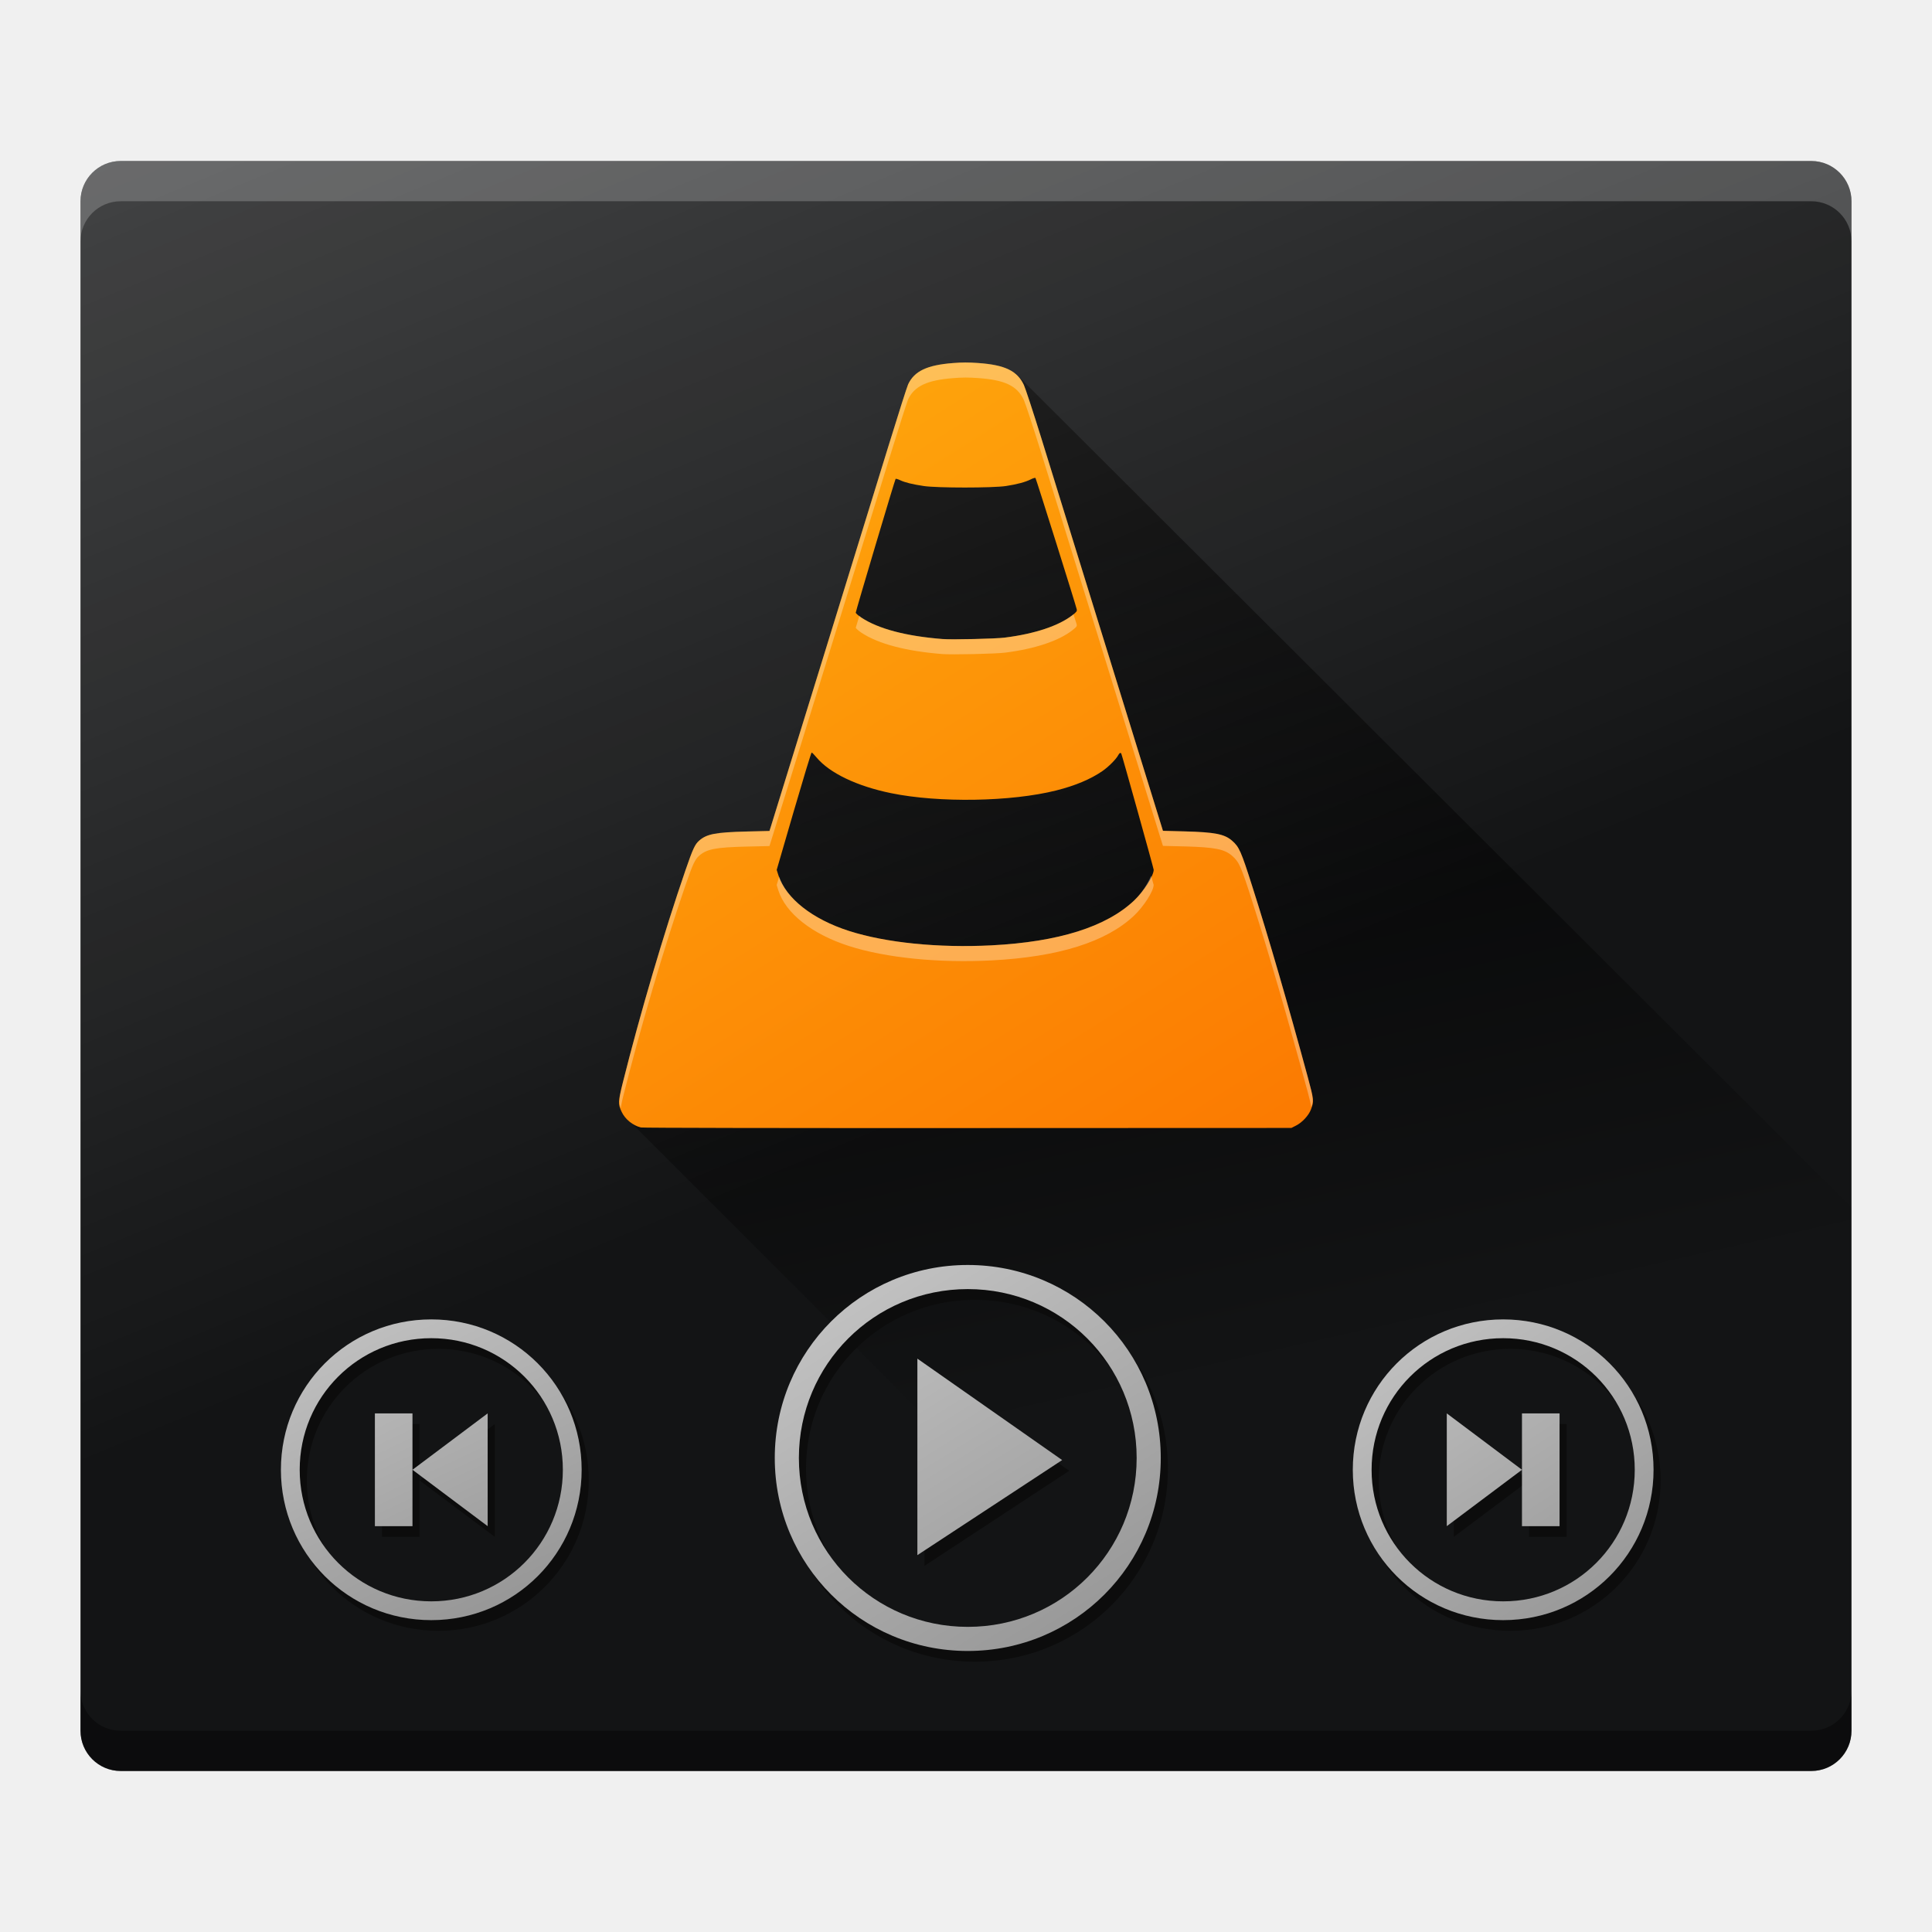
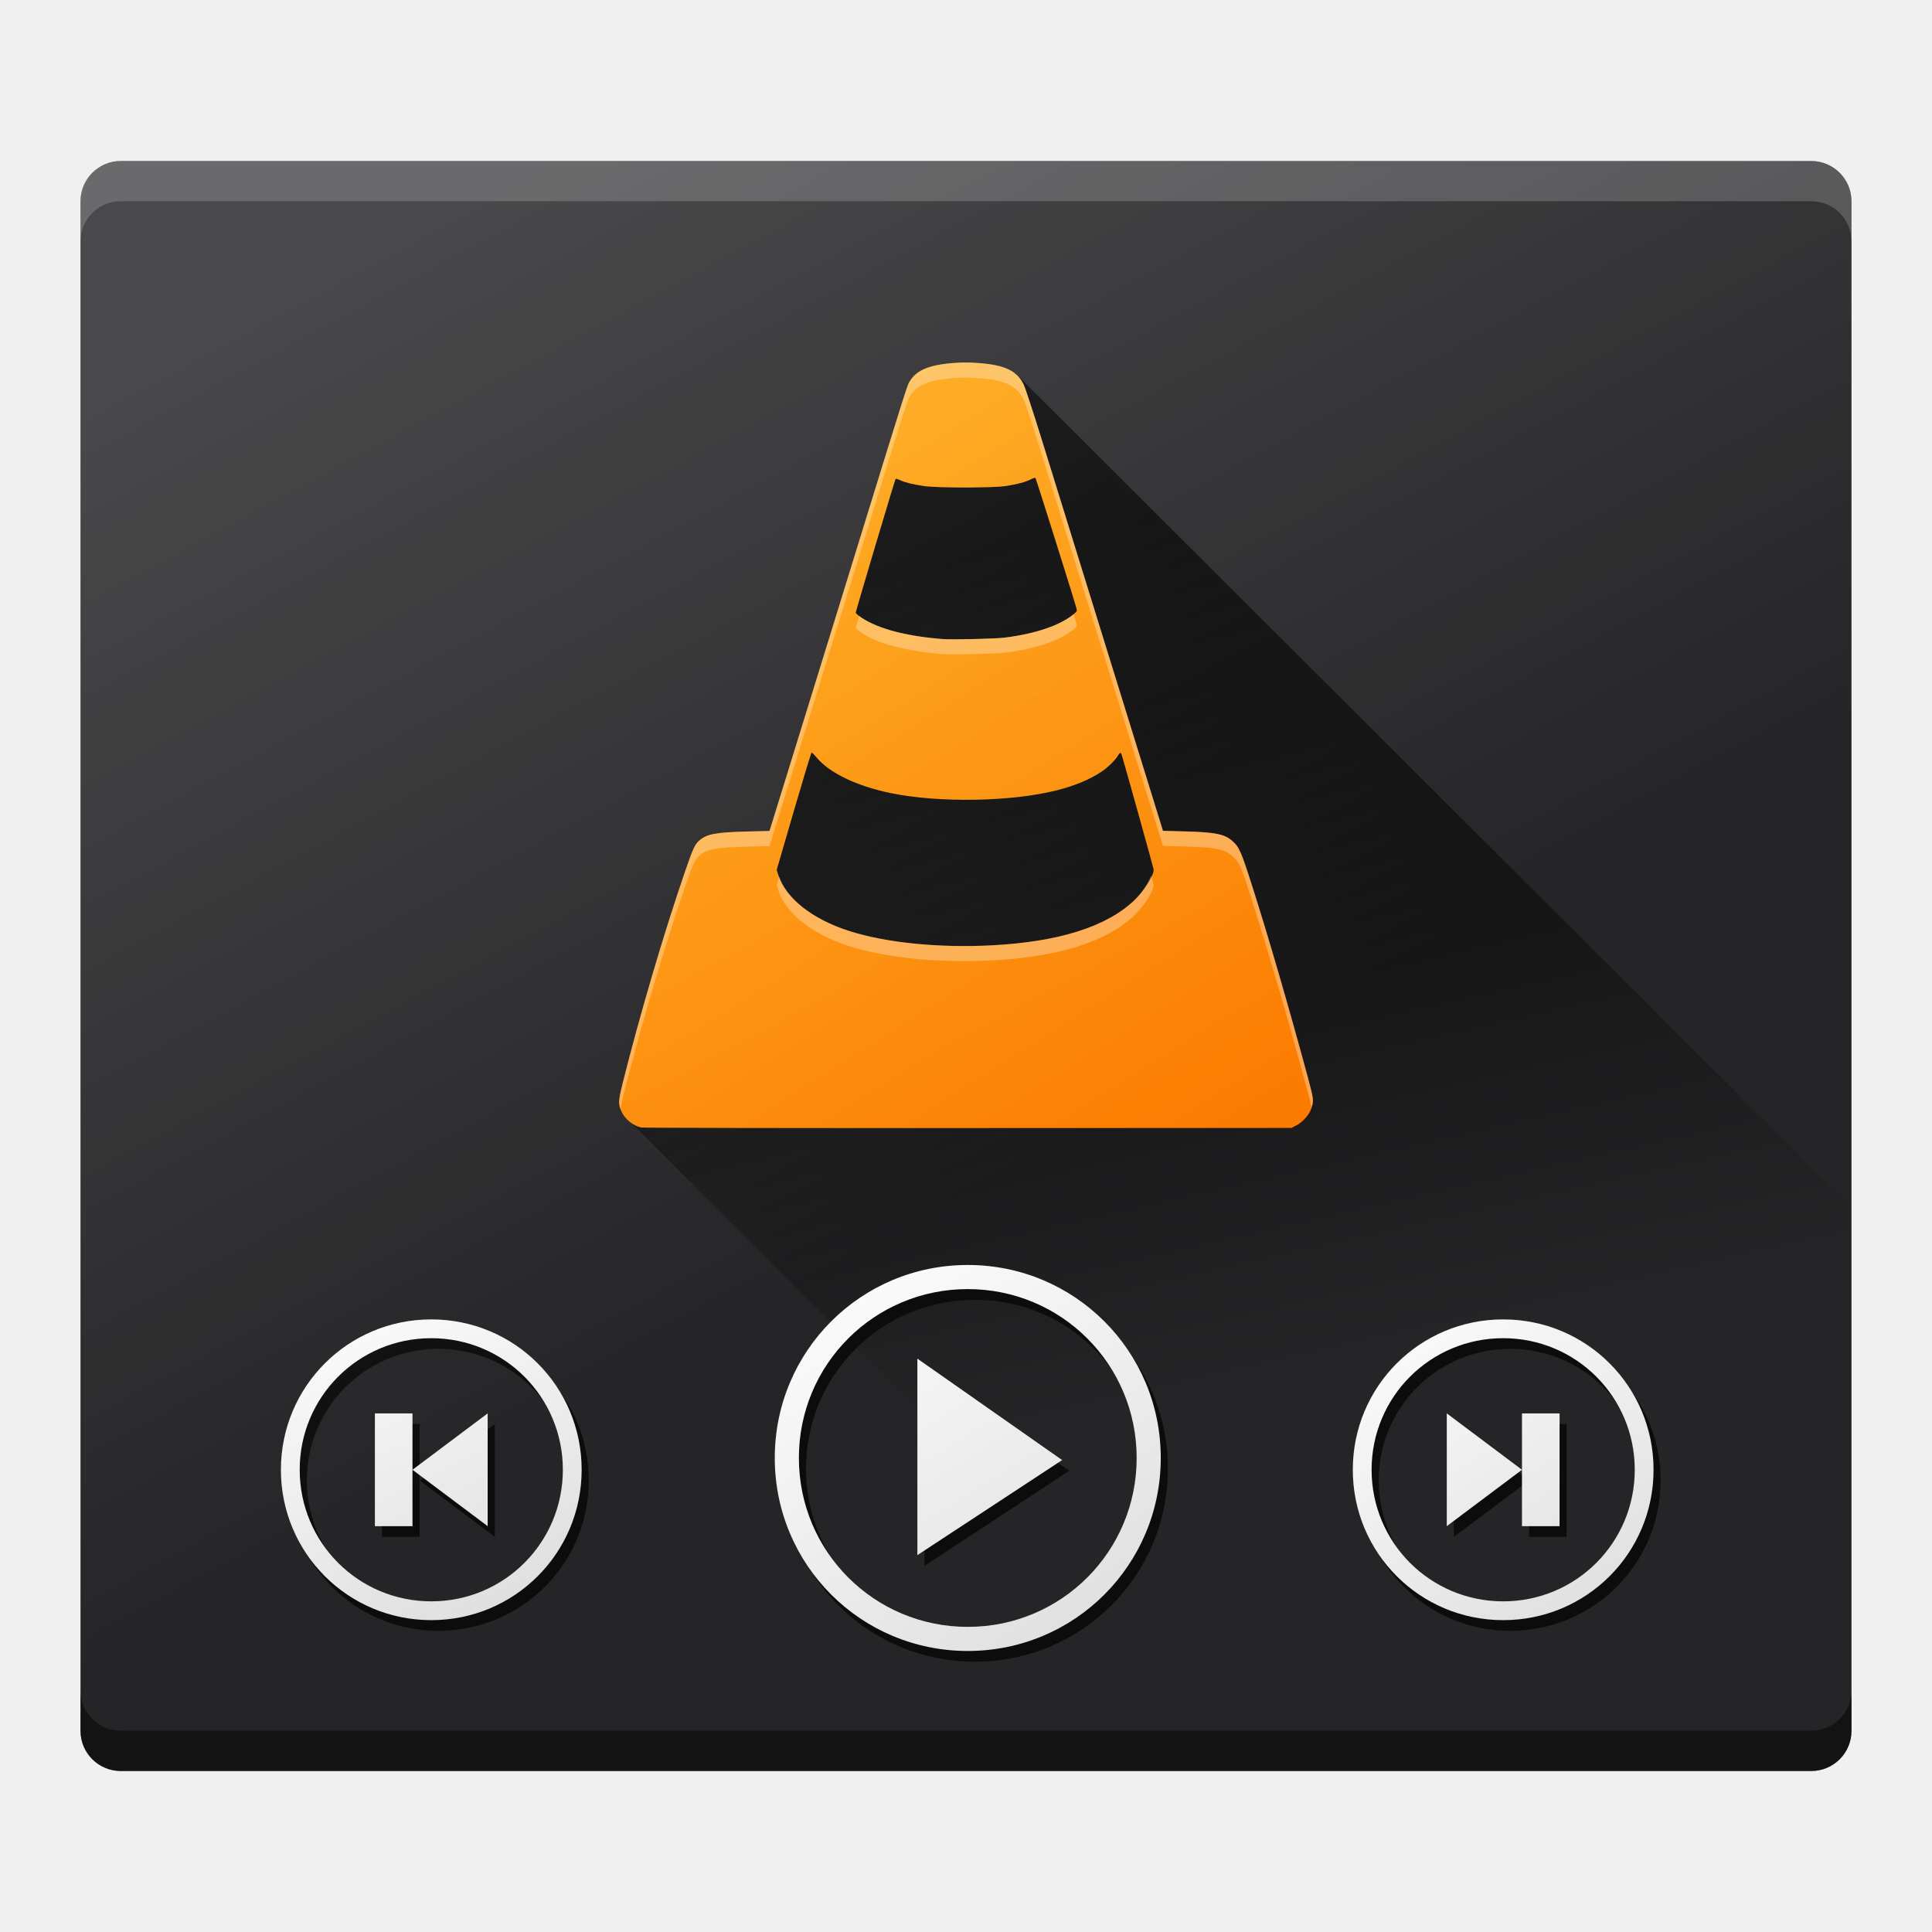
<svg xmlns="http://www.w3.org/2000/svg" xmlns:xlink="http://www.w3.org/1999/xlink" width="48" height="48" id="svg2" version="1.1">
  <defs id="defs4">
    <linearGradient id="linearGradient4461">
      <stop id="stop4463" offset="0" style="stop-color:#000000;stop-opacity:0.914" />
      <stop id="stop4465" offset="1" style="stop-color:#000000;stop-opacity:0;" />
    </linearGradient>
    <linearGradient id="linearGradient4455">
-       <stop id="stop4457" offset="0" style="stop-color:#909090;stop-opacity:1;" />
-       <stop id="stop4459" offset="1" style="stop-color:#c8c8c8;stop-opacity:0.996" />
+       <stop id="stop4457" offset="0" style="stop-color:#dbdbdb;stop-opacity:1" />
+       <stop id="stop4459" offset="1" style="stop-color:#ffffff;stop-opacity:0.996" />
    </linearGradient>
    <linearGradient id="linearGradient4449">
-       <stop id="stop4451" offset="0" style="stop-color:#909090;stop-opacity:1;" />
-       <stop id="stop4453" offset="1" style="stop-color:#c8c8c8;stop-opacity:0.996" />
+       <stop id="stop4451" offset="0" style="stop-color:#dbdbdb;stop-opacity:1" />
+       <stop id="stop4453" offset="1" style="stop-color:#ffffff;stop-opacity:0.996" />
    </linearGradient>
    <linearGradient id="linearGradient4443">
-       <stop id="stop4445" offset="0" style="stop-color:#909090;stop-opacity:1;" />
-       <stop id="stop4447" offset="1" style="stop-color:#c8c8c8;stop-opacity:0.996" />
+       <stop id="stop4445" offset="0" style="stop-color:#dbdbdb;stop-opacity:1" />
+       <stop id="stop4447" offset="1" style="stop-color:#ffffff;stop-opacity:0.996" />
    </linearGradient>
    <linearGradient id="linearGradient4369">
      <stop style="stop-color:#909090;stop-opacity:1;" offset="0" id="stop4371" />
      <stop style="stop-color:#bbbbbb;stop-opacity:0.996" offset="1" id="stop4373" />
    </linearGradient>
    <linearGradient id="linearGradient4272">
      <stop style="stop-color:#fb7600;stop-opacity:1" offset="0" id="stop4274" />
      <stop style="stop-color:#ffb00f;stop-opacity:1" offset="1" id="stop4276" />
    </linearGradient>
    <linearGradient id="linearGradient4214">
      <stop style="stop-color:#ffffff;stop-opacity:1;" offset="0" id="stop4216" />
      <stop style="stop-color:#ffffff;stop-opacity:0;" offset="1" id="stop4218" />
    </linearGradient>
    <linearGradient id="a" y1="547.634" y2="499.679" x2="388.865" gradientUnits="userSpaceOnUse" gradientTransform="translate(-384.57,-499.8)" x1="428.816">
      <stop stop-color="#2a2c2f" id="stop7" />
      <stop offset="1" stop-color="#536161" id="stop9" />
    </linearGradient>
    <linearGradient id="b" y1="44" y2="12" x2="14" gradientUnits="userSpaceOnUse" x1="36">
      <stop stop-color="#536161" id="stop12" style="stop-color:#bfc9c9;stop-opacity:1" />
      <stop offset="1" stop-color="#f4f5f5" id="stop14" style="stop-color:#fbfbfb;stop-opacity:1" />
    </linearGradient>
    <linearGradient id="c" y1="529.8" x1="418.57" y2="539.825" x2="419.974" gradientUnits="userSpaceOnUse" gradientTransform="translate(-384.57,-499.8)">
      <stop stop-color="#292c2f" id="stop17" />
      <stop offset="1" stop-opacity="0" id="stop19" />
    </linearGradient>
    <style id="current-color-scheme" type="text/css">
      .ColorScheme-Text {
        color:#4d4d4d;
      }
      </style>
-     <linearGradient xlink:href="#linearGradient4214" id="linearGradient4220" x1="9.25" y1="-11" x2="25" y2="27" gradientUnits="userSpaceOnUse" />
+     <linearGradient xlink:href="#linearGradient4214" id="linearGradient4220" x1="15.25" y1="3" x2="28.5" y2="27.5" gradientUnits="userSpaceOnUse" />
    <linearGradient id="c-6" y1="527.014" x1="406.501" y2="539.825" x2="419.974" gradientUnits="userSpaceOnUse" gradientTransform="translate(-404.99,-523.8)">
      <stop stop-color="#292c2f" id="stop17-7" />
      <stop offset="1" stop-opacity="0" id="stop19-5" />
    </linearGradient>
    <linearGradient xlink:href="#linearGradient4461" id="linearGradient4304" x1="20.279" y1="15.257" x2="25.024" y2="36.243" gradientUnits="userSpaceOnUse" gradientTransform="translate(6.243068,-2)" />
    <style id="current-color-scheme-6" type="text/css">
      .ColorScheme-Text {
        color:#4d4d4d;
      }
      </style>
    <style id="current-color-scheme-7" type="text/css">
      .ColorScheme-Text {
        color:#4d4d4d;
      }
      </style>
    <style id="current-color-scheme-5" type="text/css">
      .ColorScheme-Text {
        color:#4d4d4d;
      }
      </style>
    <linearGradient xlink:href="#linearGradient4272" id="linearGradient4278" x1="31.46" y1="32.021" x2="15.496" y2="6.765" gradientUnits="userSpaceOnUse" gradientTransform="translate(0,-1)" />
    <linearGradient xlink:href="#linearGradient4443" id="linearGradient4375" x1="14.709" y1="41.378" x2="10.161" y2="31.744" gradientUnits="userSpaceOnUse" gradientTransform="translate(-2.25,0)" />
    <linearGradient xlink:href="#linearGradient4449" id="linearGradient4400" gradientUnits="userSpaceOnUse" x1="28.055" y1="42.439" x2="20.856" y2="30.948" gradientTransform="translate(-0.5,0)" />
    <linearGradient gradientTransform="translate(-9.228686,-32.78009)" xlink:href="#linearGradient4369" id="linearGradient4375-0" x1="14.709" y1="41.378" x2="10.161" y2="31.744" gradientUnits="userSpaceOnUse" />
    <linearGradient xlink:href="#linearGradient4455" id="linearGradient4435" gradientUnits="userSpaceOnUse" x1="39.192" y1="41.466" x2="32.965" y2="31.832" gradientTransform="translate(1.25,0)" />
  </defs>
-   <rect style="fill:#131415;fill-opacity:1" id="rect23" height="40" rx="1" y="4" x="2" width="44" ry="1" />
-   <path style="color:#000000;clip-rule:nonzero;display:inline;overflow:visible;visibility:visible;opacity:1;isolation:auto;mix-blend-mode:normal;color-interpolation:sRGB;color-interpolation-filters:linearRGB;solid-color:#000000;solid-opacity:1;fill:url(#linearGradient4304);fill-opacity:1;fill-rule:evenodd;stroke:none;stroke-width:1;stroke-linecap:butt;stroke-linejoin:miter;stroke-miterlimit:4;stroke-dasharray:none;stroke-dashoffset:0;stroke-opacity:1;color-rendering:auto;image-rendering:auto;shape-rendering:auto;text-rendering:auto;enable-background:accumulate" d="M 15.474,27.687 30.787,43 46,43 46,30 25.219,9.266 22.949,9.389 19.072,21.246 Z" id="path4265" />
-   <path style="opacity:0.385;fill:#000000;fill-opacity:1" d="m 2,42 0,1 c 0,0.554 0.446,1 1,1 l 42,0 c 0.554,0 1,-0.446 1,-1 l 0,-1 c 0,0.554 -0.446,1 -1,1 L 3,43 C 2.446,43 2,42.554 2,42 Z" id="rect4185" />
-   <path id="path4200" d="M 2,6 2,5 C 2,4.446 2.446,4 3,4 l 42,0 c 0.554,0 1,0.446 1,1 l 0,1 C 46,5.446 45.554,5 45,5 L 3,5 C 2.446,5 2,5.446 2,6 Z" style="opacity:0.21;fill:#ffffff;fill-opacity:1" />
-   <g id="layer1" />
-   <path style="color:#4d4d4d;clip-rule:nonzero;display:inline;overflow:visible;visibility:visible;opacity:1;isolation:auto;mix-blend-mode:normal;color-interpolation:sRGB;color-interpolation-filters:linearRGB;solid-color:#000000;solid-opacity:1;fill:#0c0c0c;fill-opacity:1;fill-rule:nonzero;stroke:none;stroke-width:1;stroke-linecap:butt;stroke-linejoin:miter;stroke-miterlimit:4;stroke-dasharray:none;stroke-dashoffset:0;stroke-opacity:1;color-rendering:auto;image-rendering:auto;shape-rendering:auto;text-rendering:auto;enable-background:accumulate" d="m 24.221,31.694 c -2.657,0 -4.795,2.139 -4.795,4.795 0,2.657 2.139,4.795 4.795,4.795 2.657,0 4.795,-2.139 4.795,-4.795 0,-2.657 -2.139,-4.795 -4.795,-4.795 z m 0,0.599 c 2.324,0 4.196,1.871 4.196,4.196 0,2.324 -1.871,4.196 -4.196,4.196 -2.324,0 -4.196,-1.871 -4.196,-4.196 0,-2.324 1.871,-4.196 4.196,-4.196 z m -1.252,1.728 0,4.882 3.597,-2.362 z" class="ColorScheme-Text" id="path4363" />
+   <g id="layer1" style="display:inline">
+     <rect style="fill:#252527;fill-opacity:1" id="rect23" height="40" rx="1" y="4" x="2" width="44" ry="1" />
+     <path style="color:#000000;clip-rule:nonzero;display:inline;overflow:visible;visibility:visible;opacity:1;isolation:auto;mix-blend-mode:normal;color-interpolation:sRGB;color-interpolation-filters:linearRGB;solid-color:#000000;solid-opacity:1;fill:url(#linearGradient4304);fill-opacity:1;fill-rule:evenodd;stroke:none;stroke-width:1;stroke-linecap:butt;stroke-linejoin:miter;stroke-miterlimit:4;stroke-dasharray:none;stroke-dashoffset:0;stroke-opacity:1;color-rendering:auto;image-rendering:auto;shape-rendering:auto;text-rendering:auto;enable-background:accumulate" d="M 15.474,27.687 30.787,43 46,43 46,30 25.219,9.266 22.949,9.389 19.072,21.246 Z" id="path4265" />
+     <path style="opacity:0.481;fill:#000000;fill-opacity:1" d="m 2,42 0,1 c 0,0.554 0.446,1 1,1 l 42,0 c 0.554,0 1,-0.446 1,-1 l 0,-1 c 0,0.554 -0.446,1 -1,1 L 3,43 C 2.446,43 2,42.554 2,42 Z" id="rect4185" />
+     <path id="path4200" d="M 2,6 2,5 C 2,4.446 2.446,4 3,4 l 42,0 c 0.554,0 1,0.446 1,1 l 0,1 C 46,5.446 45.554,5 45,5 L 3,5 C 2.446,5 2,5.446 2,6 Z" style="opacity:0.184;fill:#ffffff;fill-opacity:1" />
+     <path style="color:#4d4d4d;clip-rule:nonzero;display:inline;overflow:visible;visibility:visible;opacity:1;isolation:auto;mix-blend-mode:normal;color-interpolation:sRGB;color-interpolation-filters:linearRGB;solid-color:#000000;solid-opacity:1;fill:#0c0c0c;fill-opacity:1;fill-rule:nonzero;stroke:none;stroke-width:1;stroke-linecap:butt;stroke-linejoin:miter;stroke-miterlimit:4;stroke-dasharray:none;stroke-dashoffset:0;stroke-opacity:1;color-rendering:auto;image-rendering:auto;shape-rendering:auto;text-rendering:auto;enable-background:accumulate" d="m 24.221,31.694 c -2.657,0 -4.795,2.139 -4.795,4.795 0,2.657 2.139,4.795 4.795,4.795 2.657,0 4.795,-2.139 4.795,-4.795 0,-2.657 -2.139,-4.795 -4.795,-4.795 z m 0,0.599 c 2.324,0 4.196,1.871 4.196,4.196 0,2.324 -1.871,4.196 -4.196,4.196 -2.324,0 -4.196,-1.871 -4.196,-4.196 0,-2.324 1.871,-4.196 4.196,-4.196 z m -1.252,1.728 0,4.882 3.597,-2.362 z" class="ColorScheme-Text" id="path4363" />
+     <path id="path4210" d="m 15.919,28.01 c -0.194,-0.046 -0.387,-0.202 -0.472,-0.382 -0.096,-0.202 -0.094,-0.248 0.031,-0.748 0.421,-1.681 1.021,-3.716 1.552,-5.257 0.183,-0.533 0.236,-0.647 0.341,-0.738 0.187,-0.164 0.407,-0.206 1.177,-0.226 l 0.569,-0.014 0.03,-0.091 c 0.049,-0.152 2.32,-7.502 2.928,-9.476 0.242,-0.785 0.461,-1.474 0.488,-1.53 0.156,-0.329 0.47,-0.478 1.114,-0.528 0.232,-0.018 0.378,-0.018 0.625,-5.22e-4 0.666,0.048 0.971,0.194 1.136,0.546 0.037,0.079 0.232,0.674 0.434,1.324 0.31,0.997 2.76,8.907 2.957,9.544 l 0.064,0.208 0.544,0.015 c 0.753,0.02 0.987,0.067 1.177,0.234 0.173,0.151 0.221,0.261 0.495,1.121 0.405,1.269 0.899,2.967 1.383,4.752 0.155,0.572 0.157,0.591 0.078,0.801 -0.055,0.148 -0.217,0.323 -0.37,0.4 l -0.116,0.059 -8.046,0.003 c -4.645,0.002 -8.077,-0.004 -8.12,-0.015 z m 8.716,-4.523 c 1.664,-0.086 2.85,-0.459 3.542,-1.114 0.241,-0.228 0.486,-0.613 0.486,-0.764 0,-0.034 -0.788,-2.858 -0.805,-2.886 -0.019,-0.031 -0.047,-0.017 -0.077,0.041 -0.051,0.098 -0.24,0.288 -0.392,0.393 -0.293,0.202 -0.676,0.363 -1.145,0.481 -1.121,0.282 -2.916,0.312 -4.105,0.068 -0.85,-0.174 -1.53,-0.5 -1.853,-0.888 -0.056,-0.067 -0.11,-0.122 -0.121,-0.122 -0.011,0 -0.21,0.656 -0.444,1.458 l -0.424,1.458 0.042,0.133 c 0.182,0.572 0.839,1.09 1.754,1.384 0.917,0.294 2.224,0.426 3.542,0.358 z m 0.336,-7.647 c 0.739,-0.093 1.338,-0.293 1.675,-0.558 0.102,-0.08 0.115,-0.098 0.105,-0.145 -0.018,-0.091 -1.009,-3.245 -1.025,-3.262 -0.008,-0.009 -0.06,0.006 -0.115,0.034 -0.134,0.068 -0.342,0.124 -0.618,0.166 -0.332,0.05 -1.71,0.05 -2.043,2e-5 -0.289,-0.044 -0.463,-0.087 -0.587,-0.145 -0.054,-0.026 -0.105,-0.04 -0.112,-0.032 -0.017,0.019 -0.99,3.284 -0.99,3.323 0,0.017 0.062,0.072 0.138,0.122 0.421,0.28 1.108,0.462 2.015,0.534 0.236,0.019 1.319,-0.006 1.556,-0.036 z" style="fill:url(#linearGradient4278);fill-opacity:1" />
+     <path style="color:#4d4d4d;clip-rule:nonzero;display:inline;overflow:visible;visibility:visible;opacity:1;isolation:auto;mix-blend-mode:normal;color-interpolation:sRGB;color-interpolation-filters:linearRGB;solid-color:#000000;solid-opacity:1;fill:#0c0c0c;fill-opacity:1;fill-rule:nonzero;stroke:none;stroke-width:1;stroke-linecap:butt;stroke-linejoin:miter;stroke-miterlimit:4;stroke-dasharray:none;stroke-dashoffset:0;stroke-opacity:1;color-rendering:auto;image-rendering:auto;shape-rendering:auto;text-rendering:auto;enable-background:accumulate" d="m 10.892,33.045 c -2.07,0 -3.736,1.666 -3.736,3.736 0,2.07 1.666,3.736 3.736,3.736 2.07,0 3.736,-1.666 3.736,-3.736 0,-2.07 -1.666,-3.736 -3.736,-3.736 z m 0,0.467 c 1.811,0 3.269,1.458 3.269,3.269 0,1.811 -1.458,3.269 -3.269,3.269 -1.811,0 -3.269,-1.458 -3.269,-3.269 0,-1.811 1.458,-3.269 3.269,-3.269 z m -1.401,1.868 0,2.802 0.934,0 0,-1.401 0,-1.401 -0.934,0 z m 0.934,1.401 1.868,1.401 0,-2.802 -1.868,1.401 z" class="ColorScheme-Text" id="path4365" />
+     <path id="path4220" class="ColorScheme-Text" d="m 24.044,31.428 c -2.657,0 -4.795,2.139 -4.795,4.795 0,2.657 2.139,4.795 4.795,4.795 2.657,0 4.795,-2.139 4.795,-4.795 0,-2.657 -2.139,-4.795 -4.795,-4.795 z m 0,0.599 c 2.324,0 4.196,1.871 4.196,4.196 0,2.324 -1.871,4.196 -4.196,4.196 -2.324,0 -4.196,-1.871 -4.196,-4.196 0,-2.324 1.871,-4.196 4.196,-4.196 z m -1.252,1.728 0,4.882 3.597,-2.362 z" style="color:#4d4d4d;clip-rule:nonzero;display:inline;overflow:visible;visibility:visible;opacity:1;isolation:auto;mix-blend-mode:normal;color-interpolation:sRGB;color-interpolation-filters:linearRGB;solid-color:#000000;solid-opacity:1;fill:url(#linearGradient4400);fill-opacity:1;fill-rule:nonzero;stroke:none;stroke-width:1;stroke-linecap:butt;stroke-linejoin:miter;stroke-miterlimit:4;stroke-dasharray:none;stroke-dashoffset:0;stroke-opacity:1;color-rendering:auto;image-rendering:auto;shape-rendering:auto;text-rendering:auto;enable-background:accumulate" />
+     <path style="color:#4d4d4d;clip-rule:nonzero;display:inline;overflow:visible;visibility:visible;opacity:1;isolation:auto;mix-blend-mode:normal;color-interpolation:sRGB;color-interpolation-filters:linearRGB;solid-color:#000000;solid-opacity:1;fill:#0c0c0c;fill-opacity:1;fill-rule:nonzero;stroke:none;stroke-width:1;stroke-linecap:butt;stroke-linejoin:miter;stroke-miterlimit:4;stroke-dasharray:none;stroke-dashoffset:0;stroke-opacity:1;color-rendering:auto;image-rendering:auto;shape-rendering:auto;text-rendering:auto;enable-background:accumulate" d="m 37.522,33.045 c -2.07,0 -3.736,1.666 -3.736,3.736 0,2.07 1.666,3.736 3.736,3.736 2.07,0 3.736,-1.666 3.736,-3.736 0,-2.07 -1.666,-3.736 -3.736,-3.736 z m 0,0.467 c 1.811,0 3.269,1.458 3.269,3.269 0,1.811 -1.458,3.269 -3.269,3.269 -1.811,0 -3.269,-1.458 -3.269,-3.269 0,-1.811 1.458,-3.269 3.269,-3.269 z m -1.401,1.868 0,2.802 1.868,-1.401 -1.868,-1.401 z m 1.868,1.401 0,1.401 0.934,0 0,-2.802 -0.934,0 0,1.401 z" class="ColorScheme-Text" id="path4367" />
+     <path id="path4232" class="ColorScheme-Text" d="m 10.715,32.78 c -2.07,0 -3.736,1.666 -3.736,3.736 0,2.07 1.666,3.736 3.736,3.736 2.07,0 3.736,-1.666 3.736,-3.736 0,-2.07 -1.666,-3.736 -3.736,-3.736 z m 0,0.467 c 1.811,0 3.269,1.458 3.269,3.269 0,1.811 -1.458,3.269 -3.269,3.269 -1.811,0 -3.269,-1.458 -3.269,-3.269 0,-1.811 1.458,-3.269 3.269,-3.269 z m -1.401,1.868 0,2.802 0.934,0 0,-1.401 0,-1.401 -0.934,0 z m 0.934,1.401 1.868,1.401 0,-2.802 -1.868,1.401 z" style="color:#4d4d4d;clip-rule:nonzero;display:inline;overflow:visible;visibility:visible;opacity:1;isolation:auto;mix-blend-mode:normal;color-interpolation:sRGB;color-interpolation-filters:linearRGB;solid-color:#000000;solid-opacity:1;fill:url(#linearGradient4375);fill-opacity:1;fill-rule:nonzero;stroke:none;stroke-width:1;stroke-linecap:butt;stroke-linejoin:miter;stroke-miterlimit:4;stroke-dasharray:none;stroke-dashoffset:0;stroke-opacity:1;color-rendering:auto;image-rendering:auto;shape-rendering:auto;text-rendering:auto;enable-background:accumulate" />
+     <path id="path4244" class="ColorScheme-Text" d="m 37.346,32.78 c -2.07,0 -3.736,1.666 -3.736,3.736 0,2.07 1.666,3.736 3.736,3.736 2.07,0 3.736,-1.666 3.736,-3.736 0,-2.07 -1.666,-3.736 -3.736,-3.736 z m 0,0.467 c 1.811,0 3.269,1.458 3.269,3.269 0,1.811 -1.458,3.269 -3.269,3.269 -1.811,0 -3.269,-1.458 -3.269,-3.269 0,-1.811 1.458,-3.269 3.269,-3.269 z m -1.401,1.868 0,2.802 1.868,-1.401 -1.868,-1.401 z m 1.868,1.401 0,1.401 0.934,0 0,-2.802 -0.934,0 0,1.401 z" style="color:#4d4d4d;clip-rule:nonzero;display:inline;overflow:visible;visibility:visible;opacity:1;isolation:auto;mix-blend-mode:normal;color-interpolation:sRGB;color-interpolation-filters:linearRGB;solid-color:#000000;solid-opacity:1;fill:url(#linearGradient4435);fill-opacity:1;fill-rule:nonzero;stroke:none;stroke-width:1;stroke-linecap:butt;stroke-linejoin:miter;stroke-miterlimit:4;stroke-dasharray:none;stroke-dashoffset:0;stroke-opacity:1;color-rendering:auto;image-rendering:auto;shape-rendering:auto;text-rendering:auto;enable-background:accumulate" />
+     <path style="opacity:0.309;fill:#ffffff;fill-opacity:1" d="m 24.303,9.018 c -0.247,-0.018 -0.393,-0.016 -0.625,0.002 -0.644,0.05 -0.96,0.198 -1.115,0.527 -0.027,0.056 -0.246,0.746 -0.488,1.531 -0.608,1.974 -2.878,9.322 -2.928,9.475 l -0.029,0.092 -0.568,0.014 c -0.771,0.019 -0.991,0.062 -1.178,0.227 -0.104,0.092 -0.158,0.206 -0.342,0.738 -0.531,1.542 -1.13,3.575 -1.551,5.256 -0.102,0.407 -0.105,0.518 -0.057,0.652 0.016,-0.083 0.021,-0.135 0.057,-0.277 0.421,-1.681 1.02,-3.714 1.551,-5.256 0.183,-0.533 0.237,-0.647 0.342,-0.738 0.187,-0.164 0.407,-0.207 1.178,-0.227 l 0.568,-0.014 0.029,-0.092 c 0.049,-0.152 2.32,-7.501 2.928,-9.475 0.242,-0.785 0.462,-1.475 0.488,-1.531 0.156,-0.329 0.471,-0.477 1.115,-0.527 0.232,-0.018 0.378,-0.02 0.625,-0.002 0.666,0.048 0.97,0.195 1.135,0.547 0.037,0.079 0.234,0.675 0.436,1.324 0.31,0.997 2.759,8.907 2.955,9.543 l 0.064,0.209 0.545,0.014 c 0.753,0.02 0.986,0.068 1.176,0.234 0.173,0.151 0.222,0.261 0.496,1.121 0.405,1.269 0.899,2.967 1.383,4.752 0.054,0.198 0.068,0.275 0.088,0.371 0.055,-0.16 0.051,-0.233 -0.088,-0.746 -0.483,-1.785 -0.977,-3.483 -1.383,-4.752 C 30.835,21.15 30.786,21.04 30.613,20.889 30.423,20.722 30.19,20.675 29.438,20.654 l -0.545,-0.014 -0.064,-0.209 C 28.632,19.795 26.183,11.885 25.873,10.889 25.671,10.239 25.474,9.643 25.438,9.564 25.273,9.212 24.969,9.065 24.303,9.018 Z m 2.367,6.242 c -0.01,0.008 -0.011,0.011 -0.023,0.021 -0.337,0.265 -0.937,0.466 -1.676,0.559 -0.236,0.03 -1.321,0.054 -1.557,0.035 -0.908,-0.072 -1.594,-0.253 -2.016,-0.533 -0.027,-0.018 -0.028,-0.026 -0.049,-0.043 -0.014,0.05 -0.088,0.291 -0.088,0.295 0,0.017 0.061,0.073 0.137,0.123 0.421,0.28 1.108,0.461 2.016,0.533 0.236,0.019 1.32,-0.005 1.557,-0.035 0.739,-0.093 1.339,-0.293 1.676,-0.559 0.102,-0.08 0.113,-0.097 0.104,-0.145 -0.001,-0.007 -0.068,-0.211 -0.08,-0.252 z m 1.928,6.496 c -0.072,0.183 -0.231,0.437 -0.422,0.617 -0.692,0.655 -1.877,1.027 -3.541,1.113 -1.318,0.068 -2.624,-0.064 -3.541,-0.357 -0.896,-0.287 -1.538,-0.79 -1.736,-1.348 l -0.061,0.207 0.041,0.133 c 0.182,0.572 0.841,1.09 1.756,1.383 0.917,0.294 2.223,0.426 3.541,0.357 1.664,-0.086 2.849,-0.458 3.541,-1.113 0.241,-0.228 0.486,-0.613 0.486,-0.764 0,-0.003 -0.055,-0.194 -0.064,-0.229 z" id="path4280" />
+   </g>
  <g id="layer2" style="display:inline">
-     <rect ry="1" width="44" x="2" y="4" rx="1" height="40" id="rect4212" style="opacity:0.276;fill:url(#linearGradient4220);fill-opacity:1" />
+     <rect ry="1" width="44" x="2" y="4" rx="1" height="40" id="rect4212" style="opacity:0.166;fill:url(#linearGradient4220);fill-opacity:1" />
  </g>
-   <path id="path4210" d="m 15.919,28.01 c -0.194,-0.046 -0.387,-0.202 -0.472,-0.382 -0.096,-0.202 -0.094,-0.248 0.031,-0.748 0.421,-1.681 1.021,-3.716 1.552,-5.257 0.183,-0.533 0.236,-0.647 0.341,-0.738 0.187,-0.164 0.407,-0.206 1.177,-0.226 l 0.569,-0.014 0.03,-0.091 c 0.049,-0.152 2.32,-7.502 2.928,-9.476 0.242,-0.785 0.461,-1.474 0.488,-1.53 0.156,-0.329 0.47,-0.478 1.114,-0.528 0.232,-0.018 0.378,-0.018 0.625,-5.22e-4 0.666,0.048 0.971,0.194 1.136,0.546 0.037,0.079 0.232,0.674 0.434,1.324 0.31,0.997 2.76,8.907 2.957,9.544 l 0.064,0.208 0.544,0.015 c 0.753,0.02 0.987,0.067 1.177,0.234 0.173,0.151 0.221,0.261 0.495,1.121 0.405,1.269 0.899,2.967 1.383,4.752 0.155,0.572 0.157,0.591 0.078,0.801 -0.055,0.148 -0.217,0.323 -0.37,0.4 l -0.116,0.059 -8.046,0.003 c -4.645,0.002 -8.077,-0.004 -8.12,-0.015 z m 8.716,-4.523 c 1.664,-0.086 2.85,-0.459 3.542,-1.114 0.241,-0.228 0.486,-0.613 0.486,-0.764 0,-0.034 -0.788,-2.858 -0.805,-2.886 -0.019,-0.031 -0.047,-0.017 -0.077,0.041 -0.051,0.098 -0.24,0.288 -0.392,0.393 -0.293,0.202 -0.676,0.363 -1.145,0.481 -1.121,0.282 -2.916,0.312 -4.105,0.068 -0.85,-0.174 -1.53,-0.5 -1.853,-0.888 -0.056,-0.067 -0.11,-0.122 -0.121,-0.122 -0.011,0 -0.21,0.656 -0.444,1.458 l -0.424,1.458 0.042,0.133 c 0.182,0.572 0.839,1.09 1.754,1.384 0.917,0.294 2.224,0.426 3.542,0.358 z m 0.336,-7.647 c 0.739,-0.093 1.338,-0.293 1.675,-0.558 0.102,-0.08 0.115,-0.098 0.105,-0.145 -0.018,-0.091 -1.009,-3.245 -1.025,-3.262 -0.008,-0.009 -0.06,0.006 -0.115,0.034 -0.134,0.068 -0.342,0.124 -0.618,0.166 -0.332,0.05 -1.71,0.05 -2.043,2e-5 -0.289,-0.044 -0.463,-0.087 -0.587,-0.145 -0.054,-0.026 -0.105,-0.04 -0.112,-0.032 -0.017,0.019 -0.99,3.284 -0.99,3.323 0,0.017 0.062,0.072 0.138,0.122 0.421,0.28 1.108,0.462 2.015,0.534 0.236,0.019 1.319,-0.006 1.556,-0.036 z" style="fill:url(#linearGradient4278);fill-opacity:1" />
-   <path style="color:#4d4d4d;clip-rule:nonzero;display:inline;overflow:visible;visibility:visible;opacity:1;isolation:auto;mix-blend-mode:normal;color-interpolation:sRGB;color-interpolation-filters:linearRGB;solid-color:#000000;solid-opacity:1;fill:#0c0c0c;fill-opacity:1;fill-rule:nonzero;stroke:none;stroke-width:1;stroke-linecap:butt;stroke-linejoin:miter;stroke-miterlimit:4;stroke-dasharray:none;stroke-dashoffset:0;stroke-opacity:1;color-rendering:auto;image-rendering:auto;shape-rendering:auto;text-rendering:auto;enable-background:accumulate" d="m 10.892,33.045 c -2.07,0 -3.736,1.666 -3.736,3.736 0,2.07 1.666,3.736 3.736,3.736 2.07,0 3.736,-1.666 3.736,-3.736 0,-2.07 -1.666,-3.736 -3.736,-3.736 z m 0,0.467 c 1.811,0 3.269,1.458 3.269,3.269 0,1.811 -1.458,3.269 -3.269,3.269 -1.811,0 -3.269,-1.458 -3.269,-3.269 0,-1.811 1.458,-3.269 3.269,-3.269 z m -1.401,1.868 0,2.802 0.934,0 0,-1.401 0,-1.401 -0.934,0 z m 0.934,1.401 1.868,1.401 0,-2.802 -1.868,1.401 z" class="ColorScheme-Text" id="path4365" />
-   <path id="path4220" class="ColorScheme-Text" d="m 24.044,31.428 c -2.657,0 -4.795,2.139 -4.795,4.795 0,2.657 2.139,4.795 4.795,4.795 2.657,0 4.795,-2.139 4.795,-4.795 0,-2.657 -2.139,-4.795 -4.795,-4.795 z m 0,0.599 c 2.324,0 4.196,1.871 4.196,4.196 0,2.324 -1.871,4.196 -4.196,4.196 -2.324,0 -4.196,-1.871 -4.196,-4.196 0,-2.324 1.871,-4.196 4.196,-4.196 z m -1.252,1.728 0,4.882 3.597,-2.362 z" style="color:#4d4d4d;clip-rule:nonzero;display:inline;overflow:visible;visibility:visible;opacity:1;isolation:auto;mix-blend-mode:normal;color-interpolation:sRGB;color-interpolation-filters:linearRGB;solid-color:#000000;solid-opacity:1;fill:url(#linearGradient4400);fill-opacity:1;fill-rule:nonzero;stroke:none;stroke-width:1;stroke-linecap:butt;stroke-linejoin:miter;stroke-miterlimit:4;stroke-dasharray:none;stroke-dashoffset:0;stroke-opacity:1;color-rendering:auto;image-rendering:auto;shape-rendering:auto;text-rendering:auto;enable-background:accumulate" />
-   <path style="color:#4d4d4d;clip-rule:nonzero;display:inline;overflow:visible;visibility:visible;opacity:1;isolation:auto;mix-blend-mode:normal;color-interpolation:sRGB;color-interpolation-filters:linearRGB;solid-color:#000000;solid-opacity:1;fill:#0c0c0c;fill-opacity:1;fill-rule:nonzero;stroke:none;stroke-width:1;stroke-linecap:butt;stroke-linejoin:miter;stroke-miterlimit:4;stroke-dasharray:none;stroke-dashoffset:0;stroke-opacity:1;color-rendering:auto;image-rendering:auto;shape-rendering:auto;text-rendering:auto;enable-background:accumulate" d="m 37.522,33.045 c -2.07,0 -3.736,1.666 -3.736,3.736 0,2.07 1.666,3.736 3.736,3.736 2.07,0 3.736,-1.666 3.736,-3.736 0,-2.07 -1.666,-3.736 -3.736,-3.736 z m 0,0.467 c 1.811,0 3.269,1.458 3.269,3.269 0,1.811 -1.458,3.269 -3.269,3.269 -1.811,0 -3.269,-1.458 -3.269,-3.269 0,-1.811 1.458,-3.269 3.269,-3.269 z m -1.401,1.868 0,2.802 1.868,-1.401 -1.868,-1.401 z m 1.868,1.401 0,1.401 0.934,0 0,-2.802 -0.934,0 0,1.401 z" class="ColorScheme-Text" id="path4367" />
-   <path id="path4232" class="ColorScheme-Text" d="m 10.715,32.78 c -2.07,0 -3.736,1.666 -3.736,3.736 0,2.07 1.666,3.736 3.736,3.736 2.07,0 3.736,-1.666 3.736,-3.736 0,-2.07 -1.666,-3.736 -3.736,-3.736 z m 0,0.467 c 1.811,0 3.269,1.458 3.269,3.269 0,1.811 -1.458,3.269 -3.269,3.269 -1.811,0 -3.269,-1.458 -3.269,-3.269 0,-1.811 1.458,-3.269 3.269,-3.269 z m -1.401,1.868 0,2.802 0.934,0 0,-1.401 0,-1.401 -0.934,0 z m 0.934,1.401 1.868,1.401 0,-2.802 -1.868,1.401 z" style="color:#4d4d4d;clip-rule:nonzero;display:inline;overflow:visible;visibility:visible;opacity:1;isolation:auto;mix-blend-mode:normal;color-interpolation:sRGB;color-interpolation-filters:linearRGB;solid-color:#000000;solid-opacity:1;fill:url(#linearGradient4375);fill-opacity:1;fill-rule:nonzero;stroke:none;stroke-width:1;stroke-linecap:butt;stroke-linejoin:miter;stroke-miterlimit:4;stroke-dasharray:none;stroke-dashoffset:0;stroke-opacity:1;color-rendering:auto;image-rendering:auto;shape-rendering:auto;text-rendering:auto;enable-background:accumulate" />
-   <path id="path4244" class="ColorScheme-Text" d="m 37.346,32.78 c -2.07,0 -3.736,1.666 -3.736,3.736 0,2.07 1.666,3.736 3.736,3.736 2.07,0 3.736,-1.666 3.736,-3.736 0,-2.07 -1.666,-3.736 -3.736,-3.736 z m 0,0.467 c 1.811,0 3.269,1.458 3.269,3.269 0,1.811 -1.458,3.269 -3.269,3.269 -1.811,0 -3.269,-1.458 -3.269,-3.269 0,-1.811 1.458,-3.269 3.269,-3.269 z m -1.401,1.868 0,2.802 1.868,-1.401 -1.868,-1.401 z m 1.868,1.401 0,1.401 0.934,0 0,-2.802 -0.934,0 0,1.401 z" style="color:#4d4d4d;clip-rule:nonzero;display:inline;overflow:visible;visibility:visible;opacity:1;isolation:auto;mix-blend-mode:normal;color-interpolation:sRGB;color-interpolation-filters:linearRGB;solid-color:#000000;solid-opacity:1;fill:url(#linearGradient4435);fill-opacity:1;fill-rule:nonzero;stroke:none;stroke-width:1;stroke-linecap:butt;stroke-linejoin:miter;stroke-miterlimit:4;stroke-dasharray:none;stroke-dashoffset:0;stroke-opacity:1;color-rendering:auto;image-rendering:auto;shape-rendering:auto;text-rendering:auto;enable-background:accumulate" />
-   <path style="fill:#ffffff;fill-opacity:1;opacity:0.309" d="M 24.303 9.018 C 24.056 9 23.909 9.001 23.678 9.02 C 23.033 9.07 22.718 9.218 22.562 9.547 C 22.536 9.603 22.316 10.293 22.074 11.078 C 21.467 13.052 19.196 20.401 19.146 20.553 L 19.117 20.645 L 18.549 20.658 C 17.778 20.677 17.558 20.72 17.371 20.885 C 17.267 20.976 17.213 21.09 17.029 21.623 C 16.498 23.165 15.899 25.198 15.479 26.879 C 15.377 27.286 15.374 27.397 15.422 27.531 C 15.438 27.448 15.443 27.396 15.479 27.254 C 15.899 25.573 16.498 23.54 17.029 21.998 C 17.213 21.465 17.267 21.351 17.371 21.26 C 17.558 21.095 17.778 21.052 18.549 21.033 L 19.117 21.02 L 19.146 20.928 C 19.196 20.776 21.467 13.427 22.074 11.453 C 22.316 10.668 22.536 9.978 22.562 9.922 C 22.718 9.593 23.033 9.445 23.678 9.395 C 23.909 9.376 24.056 9.375 24.303 9.393 C 24.969 9.44 25.273 9.587 25.438 9.939 C 25.474 10.018 25.671 10.614 25.873 11.264 C 26.183 12.26 28.632 20.17 28.828 20.807 L 28.893 21.016 L 29.438 21.029 C 30.19 21.05 30.423 21.097 30.613 21.264 C 30.786 21.415 30.835 21.525 31.109 22.385 C 31.515 23.654 32.009 25.352 32.492 27.137 C 32.546 27.335 32.56 27.411 32.58 27.508 C 32.635 27.347 32.631 27.275 32.492 26.762 C 32.009 24.977 31.515 23.279 31.109 22.01 C 30.835 21.15 30.786 21.04 30.613 20.889 C 30.423 20.722 30.19 20.675 29.438 20.654 L 28.893 20.641 L 28.828 20.432 C 28.632 19.795 26.183 11.885 25.873 10.889 C 25.671 10.239 25.474 9.643 25.438 9.564 C 25.273 9.212 24.969 9.065 24.303 9.018 z M 26.67 15.26 C 26.66 15.268 26.659 15.271 26.646 15.281 C 26.309 15.547 25.71 15.747 24.971 15.84 C 24.734 15.87 23.65 15.894 23.414 15.875 C 22.506 15.803 21.82 15.622 21.398 15.342 C 21.372 15.324 21.371 15.316 21.35 15.299 C 21.336 15.349 21.262 15.59 21.262 15.594 C 21.262 15.611 21.323 15.666 21.398 15.717 C 21.82 15.997 22.506 16.178 23.414 16.25 C 23.65 16.269 24.734 16.245 24.971 16.215 C 25.71 16.122 26.309 15.922 26.646 15.656 C 26.748 15.576 26.759 15.559 26.75 15.512 C 26.749 15.505 26.682 15.301 26.67 15.26 z M 28.598 21.756 C 28.525 21.939 28.366 22.193 28.176 22.373 C 27.484 23.028 26.298 23.4 24.635 23.486 C 23.317 23.554 22.01 23.423 21.094 23.129 C 20.198 22.842 19.555 22.339 19.357 21.781 L 19.297 21.988 L 19.338 22.121 C 19.52 22.693 20.179 23.211 21.094 23.504 C 22.01 23.798 23.317 23.929 24.635 23.861 C 26.298 23.775 27.484 23.403 28.176 22.748 C 28.417 22.52 28.662 22.135 28.662 21.984 C 28.662 21.982 28.607 21.791 28.598 21.756 z " id="path4280" />
</svg>
